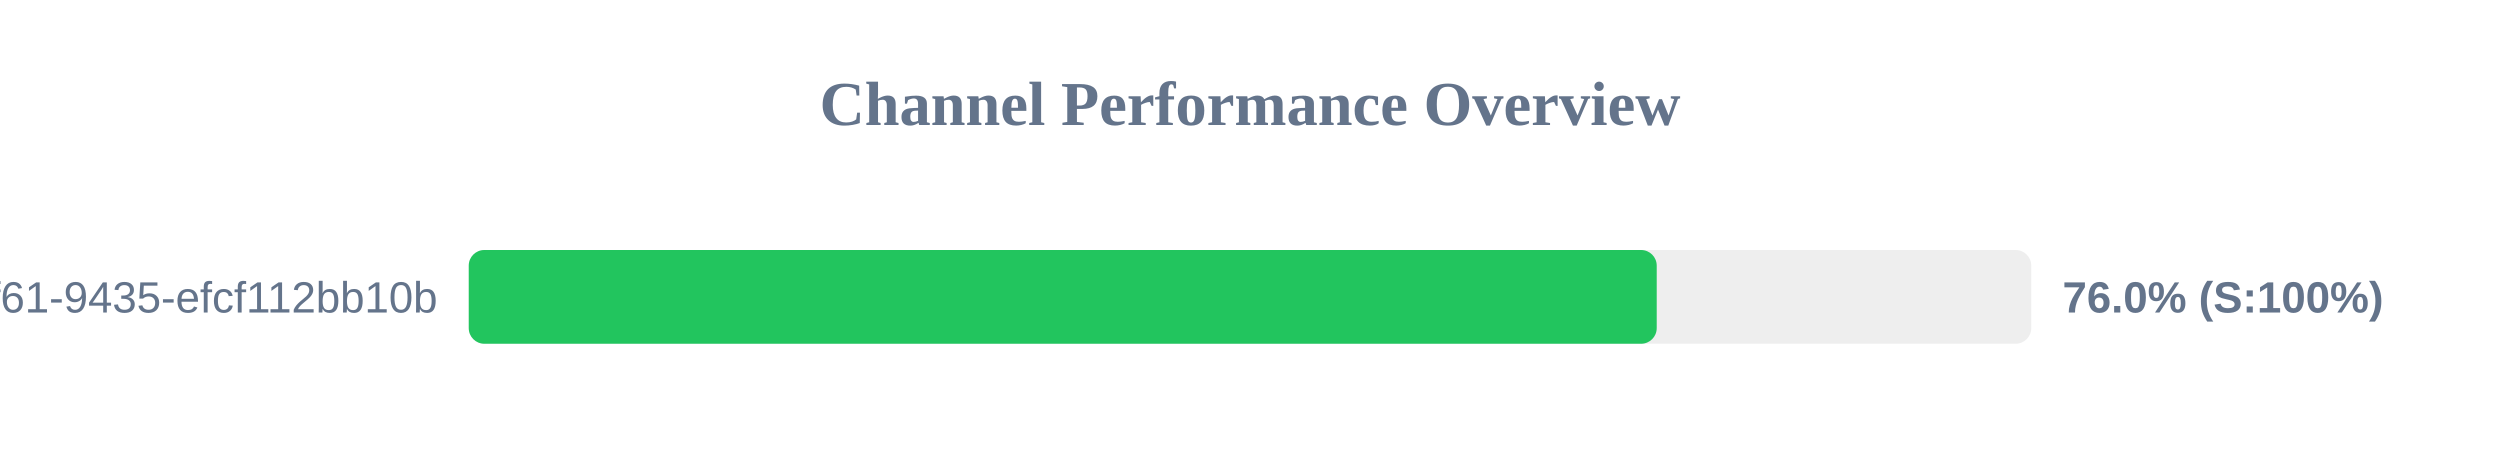
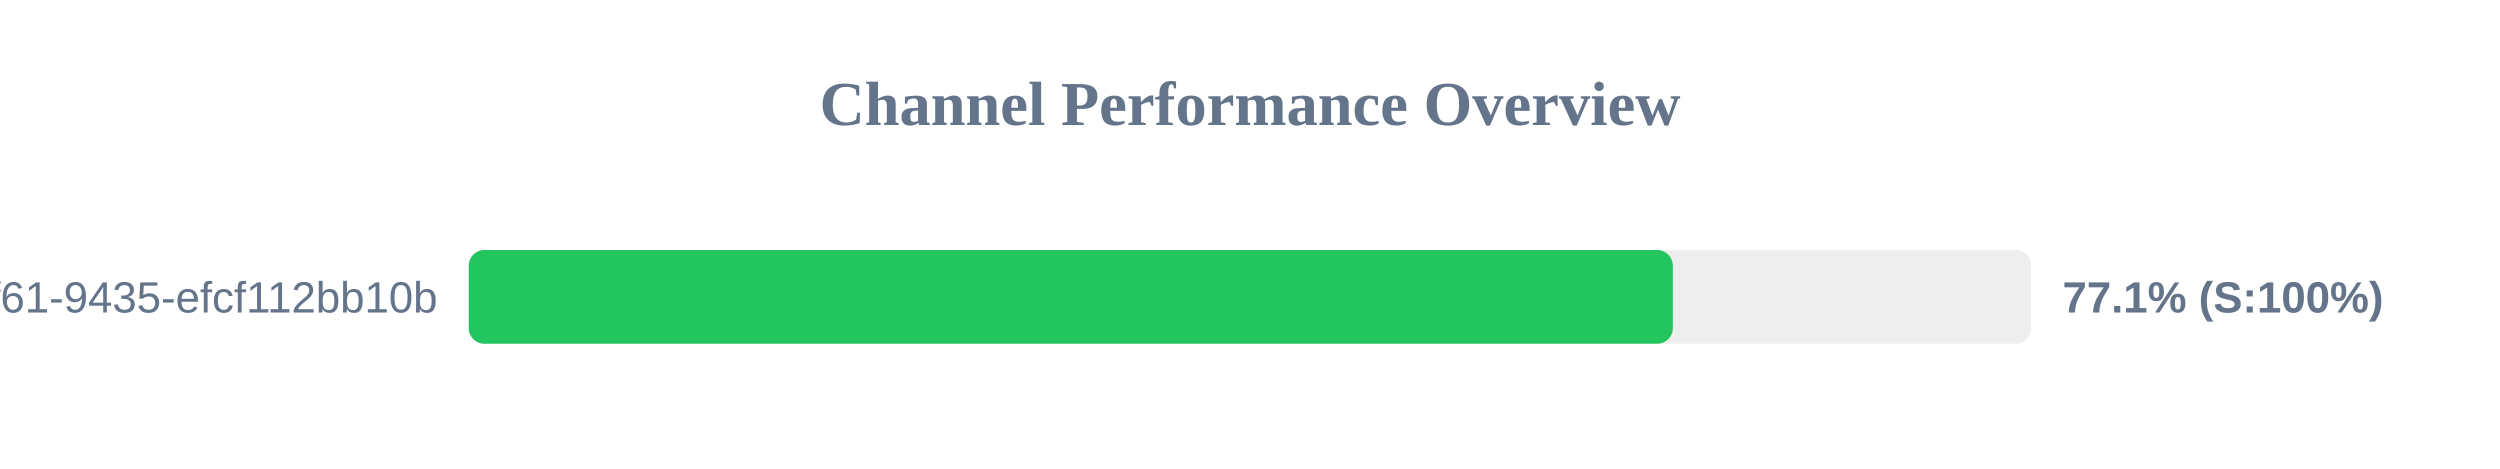
<svg xmlns="http://www.w3.org/2000/svg" width="800" height="150" version="1.1">
  <style>
        .row { font: 14px Arial; fill: #64748b; }
        .score { font: bold 14px Arial; fill: #64748b; }
    </style>
  <text x="400" y="40" text-anchor="middle" font-size="20px" font-weight="bold" fill="#64748b">Channel Performance Overview</text>
  <rect x="150" y="80" width="500" height="30" fill="#eee" rx="5" />
-   <rect x="150" y="80" width="380.15" height="30" fill="#22c55e" rx="5" />
+   <rect x="150" y="80" width="385.3" height="30" fill="#22c55e" rx="5" />
  <text x="140" y="100" text-anchor="end" class="row">?uuid=07c122ad-50b2-4f61-9435-efcf112bb10b</text>
-   <text x="660" y="100" text-anchor="start" class="score">76.0% (S:100%)</text>
+   <text x="660" y="100" text-anchor="start" class="score">77.1% (S:100%)</text>
</svg>
